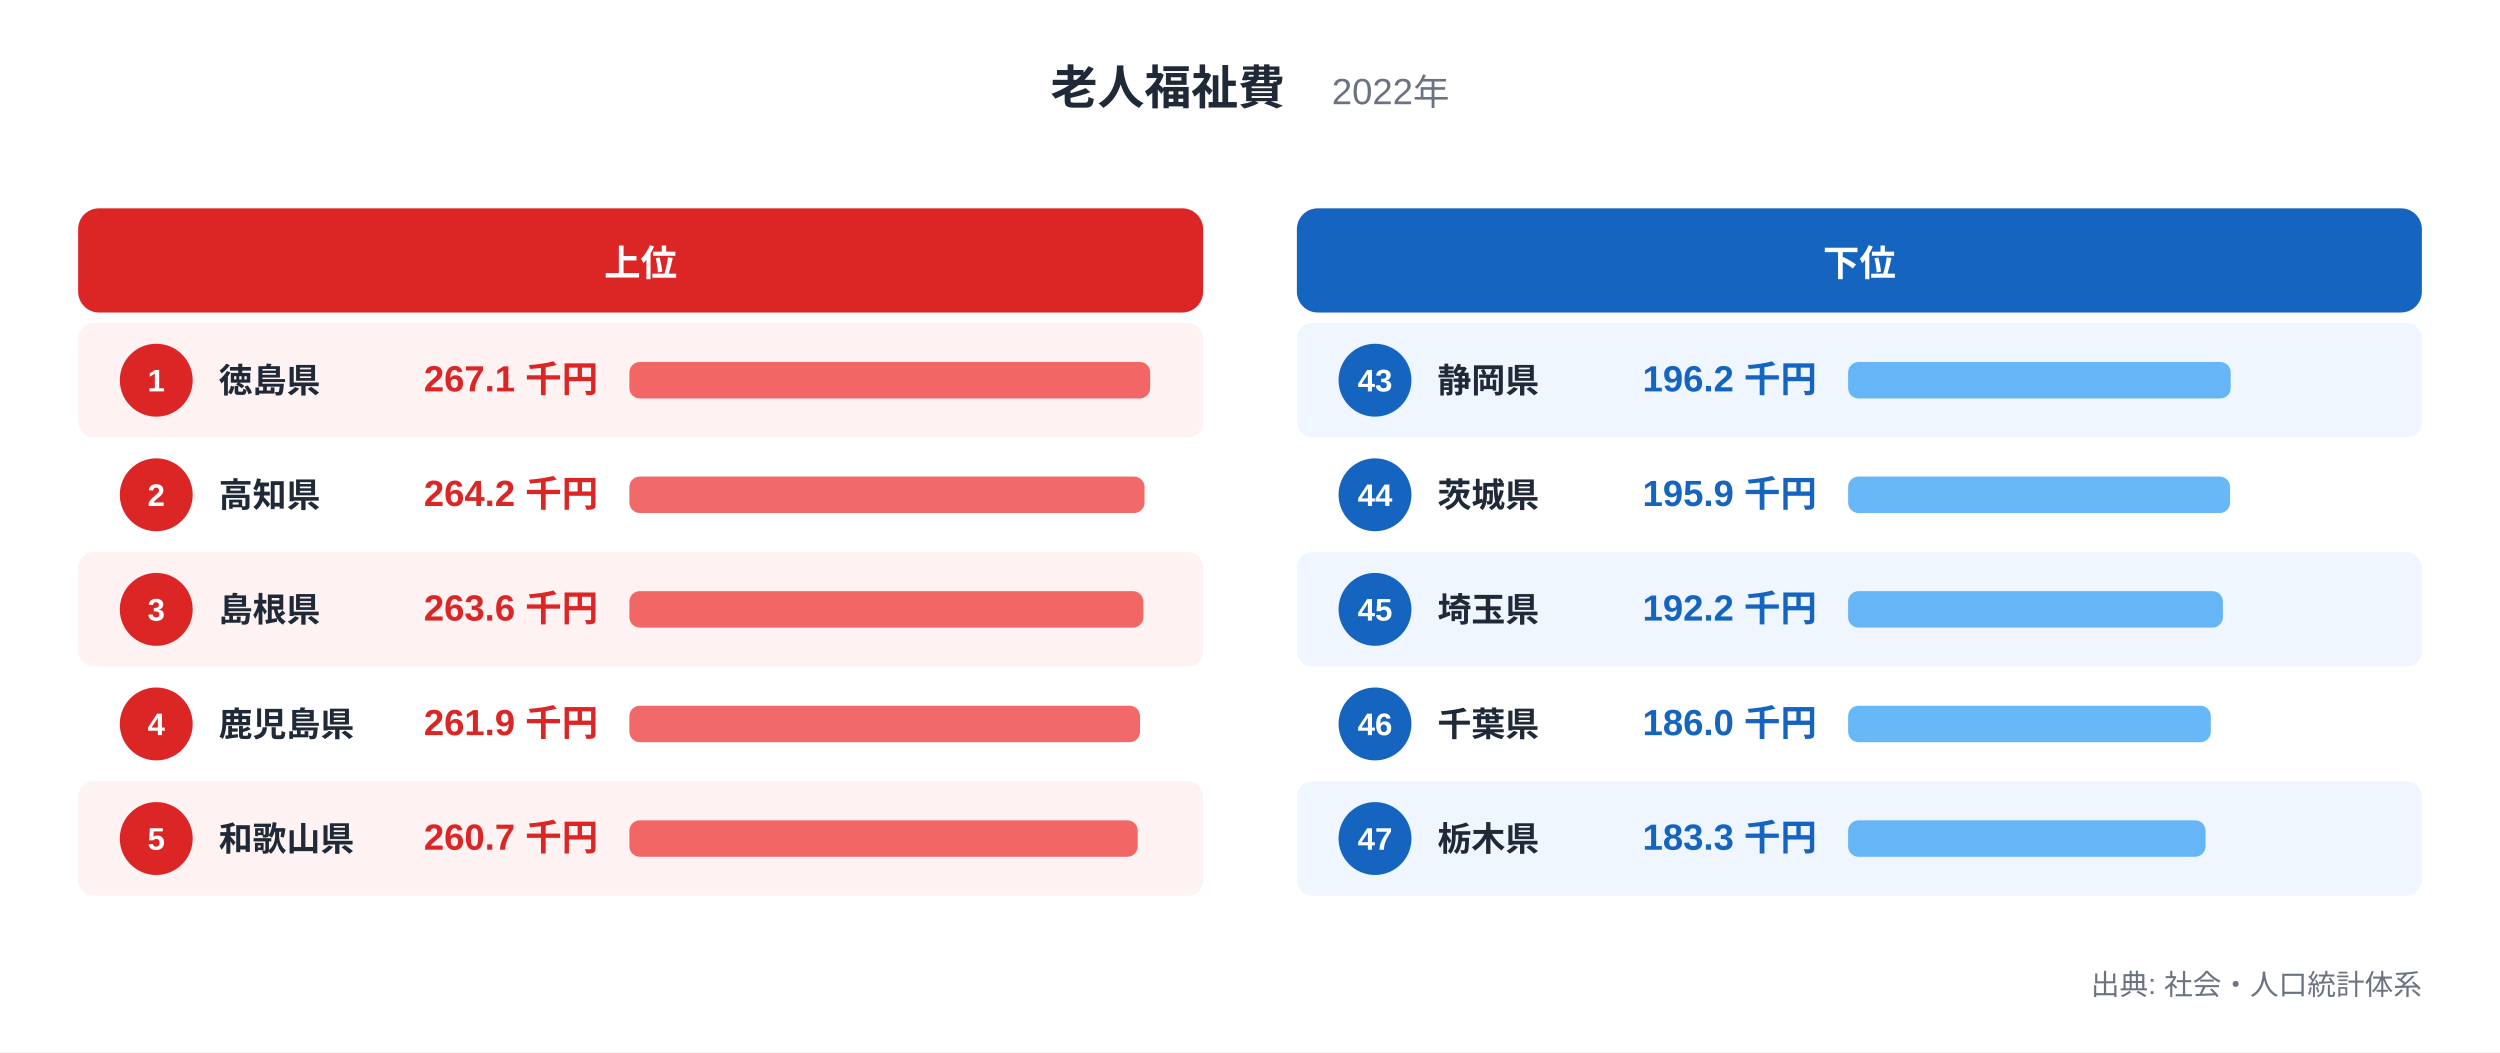
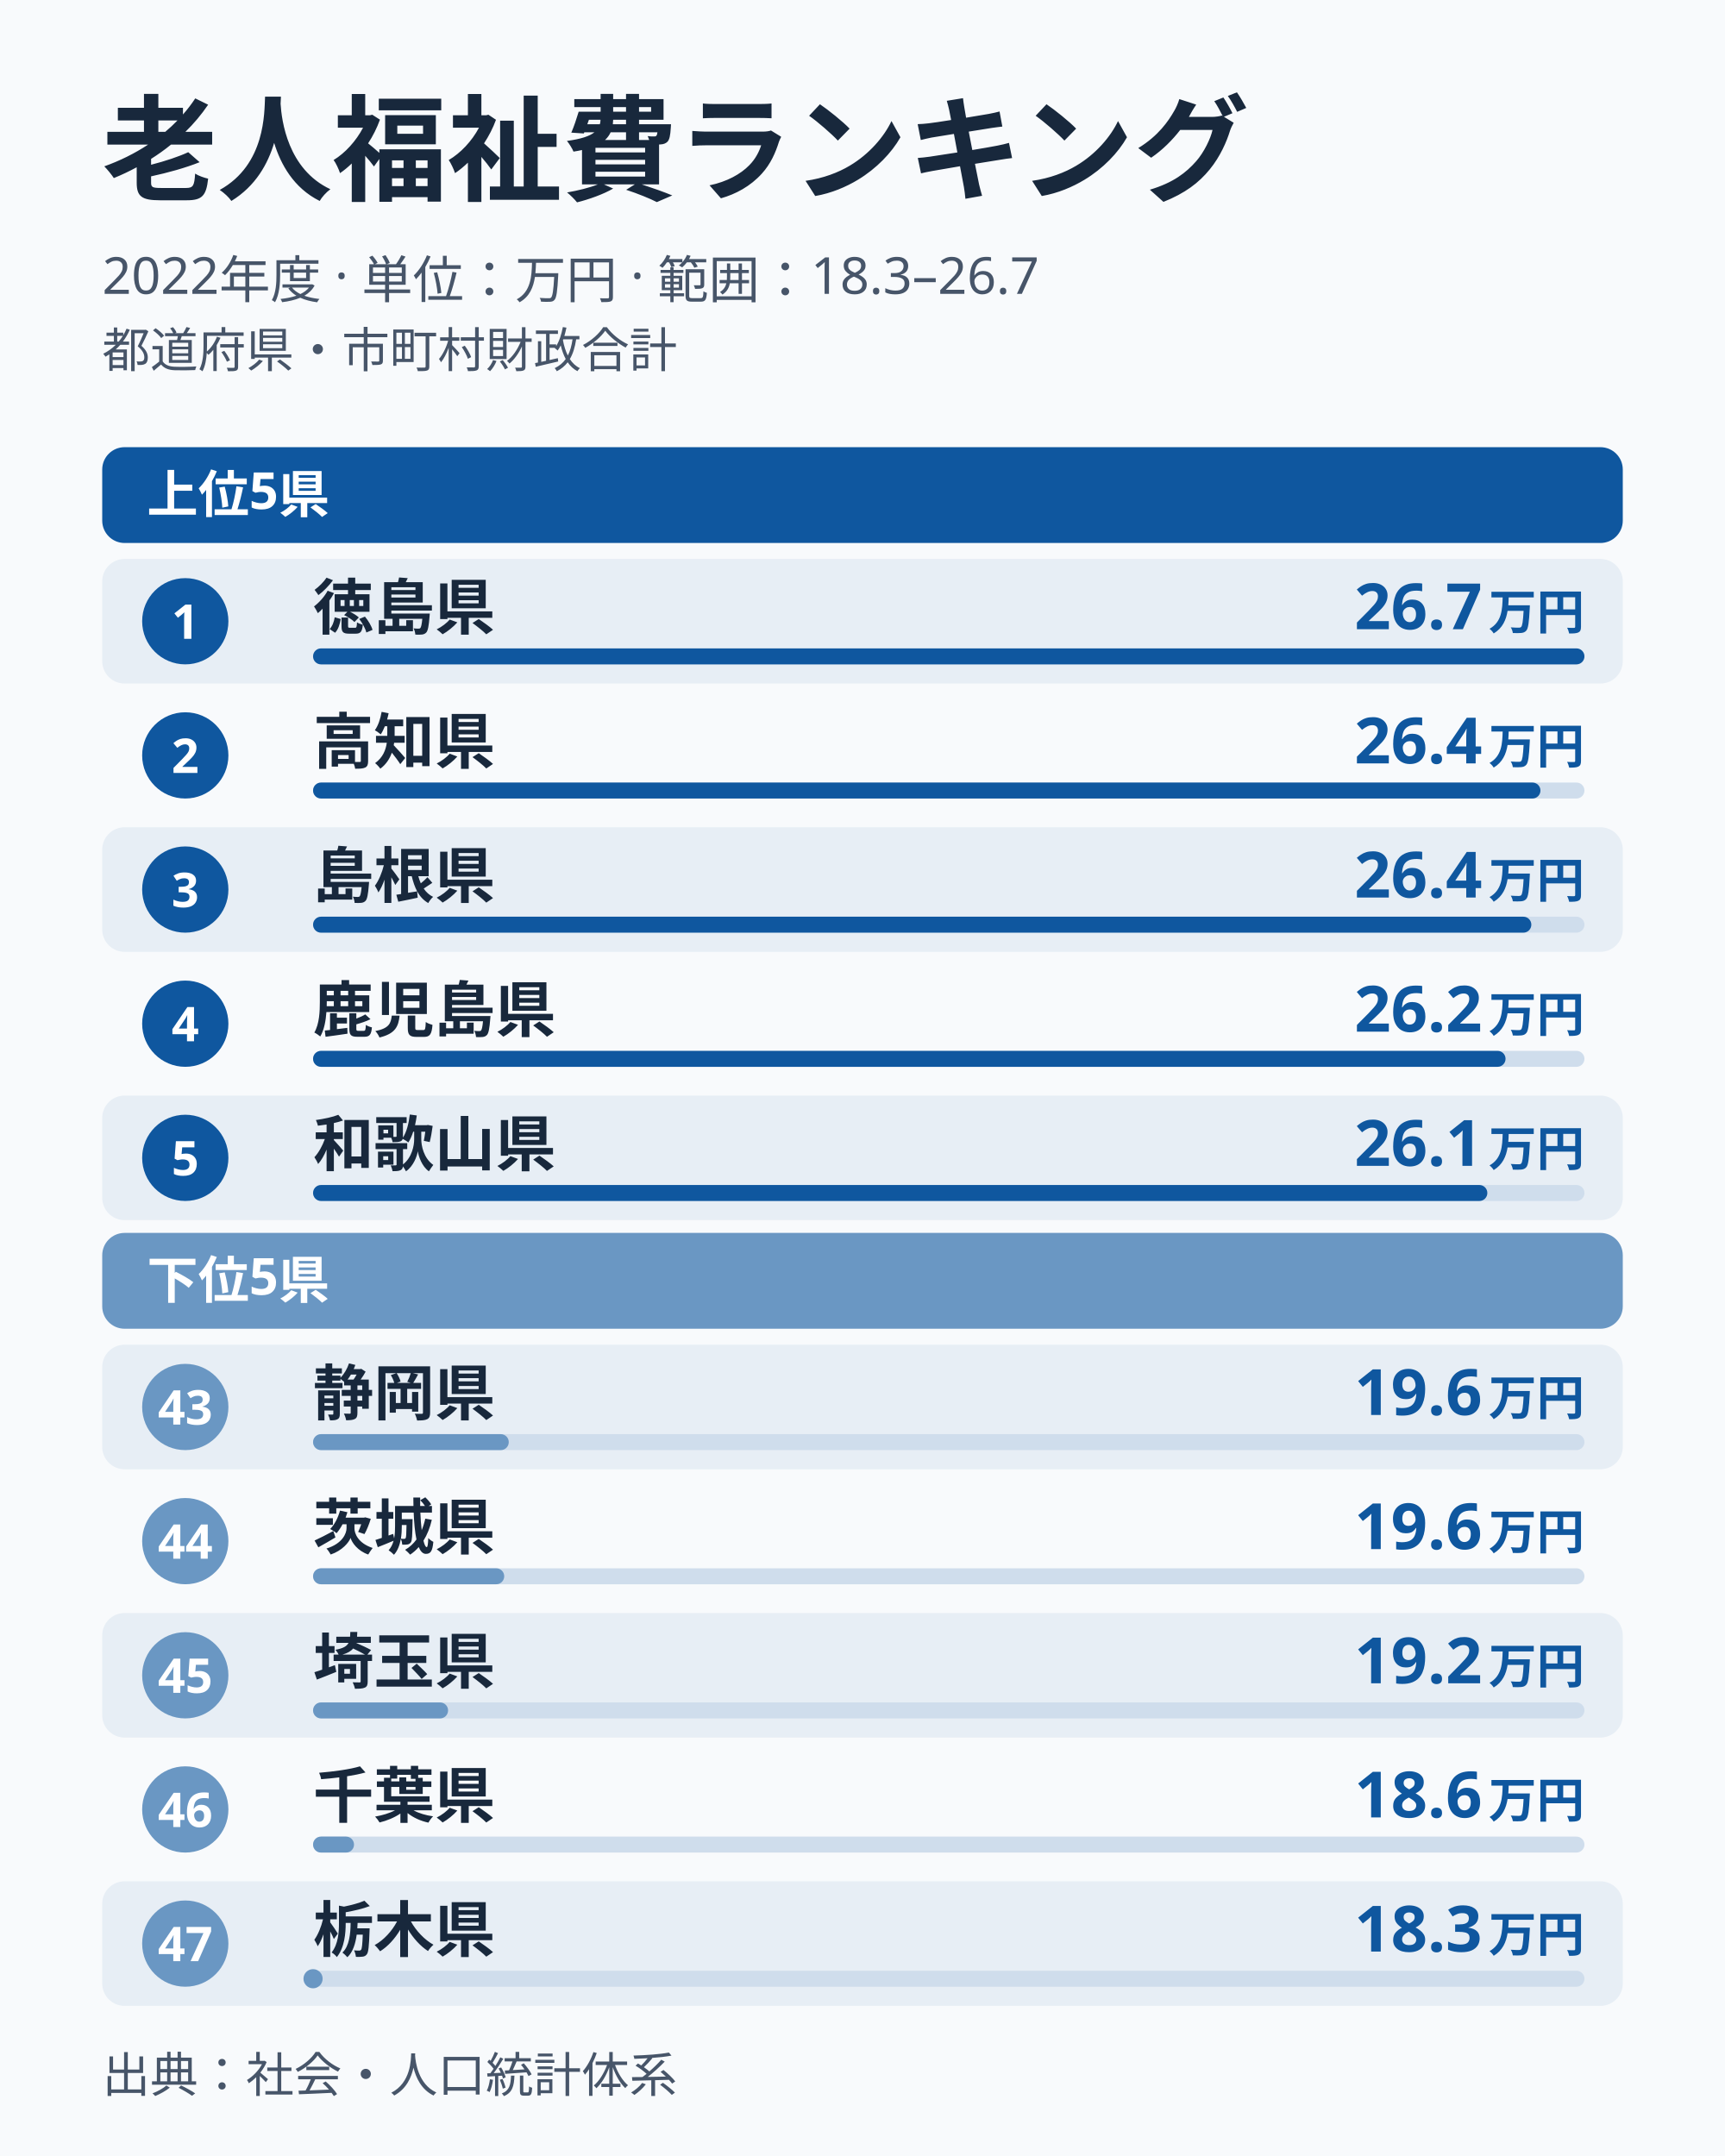
- <svg xmlns="http://www.w3.org/2000/svg" width="960" height="404" viewBox="0 0 960 404" font-family="'Helvetica Neue', Arial, 'Hiragino Kaku Gothic ProN', sans-serif" role="img" aria-label="老人福祉費">
-   <style>
-     .svg-bg{fill:#ffffff}
-     .svg-plot{fill:#f9fafb}
-     .svg-plot-border{stroke:#d1d5db}
-     .svg-title{fill:#1f2937}
-     .svg-axis{fill:#374151}
-     .svg-tick{fill:#6b7280}
-     .svg-grid{stroke:#e5e7eb}
-     @media (prefers-color-scheme:dark){
-     .svg-bg{fill:#0f172a}
-     .svg-plot{fill:#1e293b}
-     .svg-plot-border{stroke:#334155}
-     .svg-title{fill:#e2e8f0}
-     .svg-axis{fill:#cbd5e1}
-     .svg-tick{fill:#94a3b8}
-     .svg-grid{stroke:#334155}
-     }
-   </style>
-   <rect width="960" height="404" class="svg-bg" />
-   <text x="480" y="40" text-anchor="middle" font-size="18" font-weight="bold" class="svg-title">老人福祉費　<tspan font-size="14" font-weight="normal" class="svg-tick">2022年</tspan>
-   </text>
-   <rect x="30" y="80" width="432" height="40" rx="8" fill="#dc2626" />
-   <text x="246" y="106" text-anchor="middle" font-size="14" font-weight="bold" fill="#ffffff">上位</text>
-   <rect x="30" y="124" width="432" height="44" rx="6" fill="#fef2f2" />
-   <circle cx="60" cy="146" r="14" fill="#dc2626" />
-   <text x="60" y="150.3" text-anchor="middle" font-size="12" font-weight="bold" fill="#ffffff">1</text>
-   <text x="84" y="150.7" font-size="13" font-weight="bold" fill="#1f2937">徳島県</text>
-   <text x="229.68" y="150.3" text-anchor="end" font-size="14" font-weight="700" fill="#dc2626">267.1 千円</text>
-   <rect x="241.68" y="139" width="200" height="14" rx="4" fill="#ef4444" opacity="0.8" />
-   <rect x="30" y="168" width="432" height="44" rx="6" fill="#ffffff" />
-   <circle cx="60" cy="190" r="14" fill="#dc2626" />
-   <text x="60" y="194.3" text-anchor="middle" font-size="12" font-weight="bold" fill="#ffffff">2</text>
-   <text x="84" y="194.7" font-size="13" font-weight="bold" fill="#1f2937">高知県</text>
-   <text x="229.68" y="194.3" text-anchor="end" font-size="14" font-weight="700" fill="#dc2626">264.2 千円</text>
-   <rect x="241.68" y="183" width="197.829" height="14" rx="4" fill="#ef4444" opacity="0.8" />
-   <rect x="30" y="212" width="432" height="44" rx="6" fill="#fef2f2" />
-   <circle cx="60" cy="234" r="14" fill="#dc2626" />
-   <text x="60" y="238.3" text-anchor="middle" font-size="12" font-weight="bold" fill="#ffffff">3</text>
-   <text x="84" y="238.7" font-size="13" font-weight="bold" fill="#1f2937">島根県</text>
-   <text x="229.68" y="238.3" text-anchor="end" font-size="14" font-weight="700" fill="#dc2626">263.6 千円</text>
-   <rect x="241.68" y="227" width="197.379" height="14" rx="4" fill="#ef4444" opacity="0.8" />
-   <rect x="30" y="256" width="432" height="44" rx="6" fill="#ffffff" />
-   <circle cx="60" cy="278" r="14" fill="#dc2626" />
-   <text x="60" y="282.3" text-anchor="middle" font-size="12" font-weight="bold" fill="#ffffff">4</text>
-   <text x="84" y="282.7" font-size="13" font-weight="bold" fill="#1f2937">鹿児島県</text>
-   <text x="229.68" y="282.3" text-anchor="end" font-size="14" font-weight="700" fill="#dc2626">261.9 千円</text>
-   <rect x="241.68" y="271" width="196.106" height="14" rx="4" fill="#ef4444" opacity="0.8" />
-   <rect x="30" y="300" width="432" height="44" rx="6" fill="#fef2f2" />
-   <circle cx="60" cy="322" r="14" fill="#dc2626" />
-   <text x="60" y="326.3" text-anchor="middle" font-size="12" font-weight="bold" fill="#ffffff">5</text>
-   <text x="84" y="326.7" font-size="13" font-weight="bold" fill="#1f2937">和歌山県</text>
-   <text x="229.68" y="326.3" text-anchor="end" font-size="14" font-weight="700" fill="#dc2626">260.7 千円</text>
-   <rect x="241.68" y="315" width="195.208" height="14" rx="4" fill="#ef4444" opacity="0.8" />
-   <rect x="498" y="80" width="432" height="40" rx="8" fill="#1565c0" />
-   <text x="714" y="106" text-anchor="middle" font-size="14" font-weight="bold" fill="#ffffff">下位</text>
-   <rect x="498" y="124" width="432" height="44" rx="6" fill="#eff6ff" />
-   <circle cx="528" cy="146" r="14" fill="#1565c0" />
-   <text x="528" y="150.3" text-anchor="middle" font-size="12" font-weight="bold" fill="#ffffff">43</text>
-   <text x="552" y="150.7" font-size="13" font-weight="bold" fill="#1f2937">静岡県</text>
-   <text x="697.68" y="150.3" text-anchor="end" font-size="14" font-weight="700" fill="#1565c0">196.2 千円</text>
-   <rect x="709.68" y="139" width="146.911" height="14" rx="4" fill="#42a5f5" opacity="0.8" />
-   <rect x="498" y="168" width="432" height="44" rx="6" fill="#ffffff" />
-   <circle cx="528" cy="190" r="14" fill="#1565c0" />
-   <text x="528" y="194.3" text-anchor="middle" font-size="12" font-weight="bold" fill="#ffffff">44</text>
-   <text x="552" y="194.7" font-size="13" font-weight="bold" fill="#1f2937">茨城県</text>
-   <text x="697.68" y="194.3" text-anchor="end" font-size="14" font-weight="700" fill="#1565c0">195.9 千円</text>
-   <rect x="709.68" y="183" width="146.687" height="14" rx="4" fill="#42a5f5" opacity="0.8" />
-   <rect x="498" y="212" width="432" height="44" rx="6" fill="#eff6ff" />
-   <circle cx="528" cy="234" r="14" fill="#1565c0" />
-   <text x="528" y="238.3" text-anchor="middle" font-size="12" font-weight="bold" fill="#ffffff">45</text>
-   <text x="552" y="238.7" font-size="13" font-weight="bold" fill="#1f2937">埼玉県</text>
-   <text x="697.68" y="238.3" text-anchor="end" font-size="14" font-weight="700" fill="#1565c0">192.2 千円</text>
-   <rect x="709.68" y="227" width="143.916" height="14" rx="4" fill="#42a5f5" opacity="0.8" />
-   <rect x="498" y="256" width="432" height="44" rx="6" fill="#ffffff" />
-   <circle cx="528" cy="278" r="14" fill="#1565c0" />
-   <text x="528" y="282.3" text-anchor="middle" font-size="12" font-weight="bold" fill="#ffffff">46</text>
-   <text x="552" y="282.7" font-size="13" font-weight="bold" fill="#1f2937">千葉県</text>
-   <text x="697.68" y="282.3" text-anchor="end" font-size="14" font-weight="700" fill="#1565c0">186.0 千円</text>
-   <rect x="709.68" y="271" width="139.274" height="14" rx="4" fill="#42a5f5" opacity="0.8" />
-   <rect x="498" y="300" width="432" height="44" rx="6" fill="#eff6ff" />
-   <circle cx="528" cy="322" r="14" fill="#1565c0" />
-   <text x="528" y="326.3" text-anchor="middle" font-size="12" font-weight="bold" fill="#ffffff">47</text>
-   <text x="552" y="326.7" font-size="13" font-weight="bold" fill="#1f2937">栃木県</text>
-   <text x="697.68" y="326.3" text-anchor="end" font-size="14" font-weight="700" fill="#1565c0">183.3 千円</text>
-   <rect x="709.68" y="315" width="137.252" height="14" rx="4" fill="#42a5f5" opacity="0.8" />
-   <text x="930" y="382" text-anchor="end" font-size="11" class="svg-tick">出典: 社会・人口統計体系</text>
+ <svg xmlns="http://www.w3.org/2000/svg" width="1080" height="1350" viewBox="0 0 1080 1350" role="img" aria-label="老人福祉費ランキング" data-theme="light" data-image-template="bar" data-domain-min="183.3" data-domain-max="267.1">
+   <rect width="1080" height="1350" fill="#F8FAFC" />
+   <g font-family="'Noto Sans JP','Hiragino Kaku Gothic ProN','Yu Gothic',Meiryo,sans-serif" fill="#18283C">
+     <text x="64" y="120" font-size="72" font-weight="700">老人福祉費ランキング</text>
+     <text x="64" y="184" font-size="32" fill="#475569">2022年度 · 単位：万円 · 範囲：18.3–26.7</text>
+     <text x="64" y="230" font-size="30" fill="#475569">都道府県・市町村財政合計</text>
+     <rect x="64" y="280" width="952" height="60" rx="14" fill="#0f579f" />
+     <text x="92" y="321" font-size="32" font-weight="700" fill="#FFFFFF">上位5県</text>
+     <g data-rank="1" data-value="267.1">
+       <rect x="64" y="350" width="952" height="78" rx="14" fill="#e7eef5" />
+       <circle cx="116" cy="389" r="27" fill="#0f579f" />
+       <text x="116" y="400" text-anchor="middle" font-size="30" font-weight="700" fill="#FFFFFF">1</text>
+       <text x="196" y="394" font-size="38" font-weight="700" fill="#18283C">徳島県</text>
+       <text x="992" y="394" text-anchor="end" font-size="40" font-weight="700" fill="#0f579f">26.7<tspan font-size="30" dx="4">万円</tspan>
+       </text>
+       <rect data-bar-track="true" x="196" y="406" width="796" height="10" rx="5" fill="#cfddec" />
+       <rect data-bar-value="true" x="196" y="406" width="796" height="10" rx="5" fill="#0f579f" />
+     </g>
+     <g data-rank="2" data-value="264.2">
+       <circle cx="116" cy="473" r="27" fill="#0f579f" />
+       <text x="116" y="484" text-anchor="middle" font-size="30" font-weight="700" fill="#FFFFFF">2</text>
+       <text x="196" y="478" font-size="38" font-weight="700" fill="#18283C">高知県</text>
+       <text x="992" y="478" text-anchor="end" font-size="40" font-weight="700" fill="#0f579f">26.4<tspan font-size="30" dx="4">万円</tspan>
+       </text>
+       <rect data-bar-track="true" x="196" y="490" width="796" height="10" rx="5" fill="#cfddec" />
+       <rect data-bar-value="true" x="196" y="490" width="768.453" height="10" rx="5" fill="#0f579f" />
+     </g>
+     <g data-rank="3" data-value="263.6">
+       <rect x="64" y="518" width="952" height="78" rx="14" fill="#e7eef5" />
+       <circle cx="116" cy="557" r="27" fill="#0f579f" />
+       <text x="116" y="568" text-anchor="middle" font-size="30" font-weight="700" fill="#FFFFFF">3</text>
+       <text x="196" y="562" font-size="38" font-weight="700" fill="#18283C">島根県</text>
+       <text x="992" y="562" text-anchor="end" font-size="40" font-weight="700" fill="#0f579f">26.4<tspan font-size="30" dx="4">万円</tspan>
+       </text>
+       <rect data-bar-track="true" x="196" y="574" width="796" height="10" rx="5" fill="#cfddec" />
+       <rect data-bar-value="true" x="196" y="574" width="762.754" height="10" rx="5" fill="#0f579f" />
+     </g>
+     <g data-rank="4" data-value="261.9">
+       <circle cx="116" cy="641" r="27" fill="#0f579f" />
+       <text x="116" y="652" text-anchor="middle" font-size="30" font-weight="700" fill="#FFFFFF">4</text>
+       <text x="196" y="646" font-size="38" font-weight="700" fill="#18283C">鹿児島県</text>
+       <text x="992" y="646" text-anchor="end" font-size="40" font-weight="700" fill="#0f579f">26.2<tspan font-size="30" dx="4">万円</tspan>
+       </text>
+       <rect data-bar-track="true" x="196" y="658" width="796" height="10" rx="5" fill="#cfddec" />
+       <rect data-bar-value="true" x="196" y="658" width="746.606" height="10" rx="5" fill="#0f579f" />
+     </g>
+     <g data-rank="5" data-value="260.7">
+       <rect x="64" y="686" width="952" height="78" rx="14" fill="#e7eef5" />
+       <circle cx="116" cy="725" r="27" fill="#0f579f" />
+       <text x="116" y="736" text-anchor="middle" font-size="30" font-weight="700" fill="#FFFFFF">5</text>
+       <text x="196" y="730" font-size="38" font-weight="700" fill="#18283C">和歌山県</text>
+       <text x="992" y="730" text-anchor="end" font-size="40" font-weight="700" fill="#0f579f">26.1<tspan font-size="30" dx="4">万円</tspan>
+       </text>
+       <rect data-bar-track="true" x="196" y="742" width="796" height="10" rx="5" fill="#cfddec" />
+       <rect data-bar-value="true" x="196" y="742" width="735.208" height="10" rx="5" fill="#0f579f" />
+     </g>
+     <rect x="64" y="772" width="952" height="60" rx="14" fill="#6a97c3" />
+     <text x="92" y="813" font-size="32" font-weight="700" fill="#FFFFFF">下位5県</text>
+     <g data-rank="43" data-value="196.2">
+       <rect x="64" y="842" width="952" height="78" rx="14" fill="#e7eef5" />
+       <circle cx="116" cy="881" r="27" fill="#6a97c3" />
+       <text x="116" y="892" text-anchor="middle" font-size="30" font-weight="700" fill="#FFFFFF">43</text>
+       <text x="196" y="886" font-size="38" font-weight="700" fill="#18283C">静岡県</text>
+       <text x="992" y="886" text-anchor="end" font-size="40" font-weight="700" fill="#0f579f">19.6<tspan font-size="30" dx="4">万円</tspan>
+       </text>
+       <rect data-bar-track="true" x="196" y="898" width="796" height="10" rx="5" fill="#cfddec" />
+       <rect data-bar-value="true" x="196" y="898" width="122.535" height="10" rx="5" fill="#6a97c3" />
+     </g>
+     <g data-rank="44" data-value="195.9">
+       <circle cx="116" cy="965" r="27" fill="#6a97c3" />
+       <text x="116" y="976" text-anchor="middle" font-size="30" font-weight="700" fill="#FFFFFF">44</text>
+       <text x="196" y="970" font-size="38" font-weight="700" fill="#18283C">茨城県</text>
+       <text x="992" y="970" text-anchor="end" font-size="40" font-weight="700" fill="#0f579f">19.6<tspan font-size="30" dx="4">万円</tspan>
+       </text>
+       <rect data-bar-track="true" x="196" y="982" width="796" height="10" rx="5" fill="#cfddec" />
+       <rect data-bar-value="true" x="196" y="982" width="119.685" height="10" rx="5" fill="#6a97c3" />
+     </g>
+     <g data-rank="45" data-value="192.2">
+       <rect x="64" y="1010" width="952" height="78" rx="14" fill="#e7eef5" />
+       <circle cx="116" cy="1049" r="27" fill="#6a97c3" />
+       <text x="116" y="1060" text-anchor="middle" font-size="30" font-weight="700" fill="#FFFFFF">45</text>
+       <text x="196" y="1054" font-size="38" font-weight="700" fill="#18283C">埼玉県</text>
+       <text x="992" y="1054" text-anchor="end" font-size="40" font-weight="700" fill="#0f579f">19.2<tspan font-size="30" dx="4">万円</tspan>
+       </text>
+       <rect data-bar-track="true" x="196" y="1066" width="796" height="10" rx="5" fill="#cfddec" />
+       <rect data-bar-value="true" x="196" y="1066" width="84.539" height="10" rx="5" fill="#6a97c3" />
+     </g>
+     <g data-rank="46" data-value="186">
+       <circle cx="116" cy="1133" r="27" fill="#6a97c3" />
+       <text x="116" y="1144" text-anchor="middle" font-size="30" font-weight="700" fill="#FFFFFF">46</text>
+       <text x="196" y="1138" font-size="38" font-weight="700" fill="#18283C">千葉県</text>
+       <text x="992" y="1138" text-anchor="end" font-size="40" font-weight="700" fill="#0f579f">18.6<tspan font-size="30" dx="4">万円</tspan>
+       </text>
+       <rect data-bar-track="true" x="196" y="1150" width="796" height="10" rx="5" fill="#cfddec" />
+       <rect data-bar-value="true" x="196" y="1150" width="25.647" height="10" rx="5" fill="#6a97c3" />
+     </g>
+     <g data-rank="47" data-value="183.3">
+       <rect x="64" y="1178" width="952" height="78" rx="14" fill="#e7eef5" />
+       <circle cx="116" cy="1217" r="27" fill="#6a97c3" />
+       <text x="116" y="1228" text-anchor="middle" font-size="30" font-weight="700" fill="#FFFFFF">47</text>
+       <text x="196" y="1222" font-size="38" font-weight="700" fill="#18283C">栃木県</text>
+       <text x="992" y="1222" text-anchor="end" font-size="40" font-weight="700" fill="#0f579f">18.3<tspan font-size="30" dx="4">万円</tspan>
+       </text>
+       <rect data-bar-track="true" x="196" y="1234" width="796" height="10" rx="5" fill="#cfddec" />
+       <rect data-bar-value="true" x="196" y="1234" width="0" height="10" rx="5" fill="#6a97c3" />
+       <circle cx="196" cy="1239" r="6" fill="#6a97c3" />
+     </g>
+     <text x="64" y="1310" font-size="30" fill="#475569">出典：社会・人口統計体系</text>
+   </g>
</svg>
